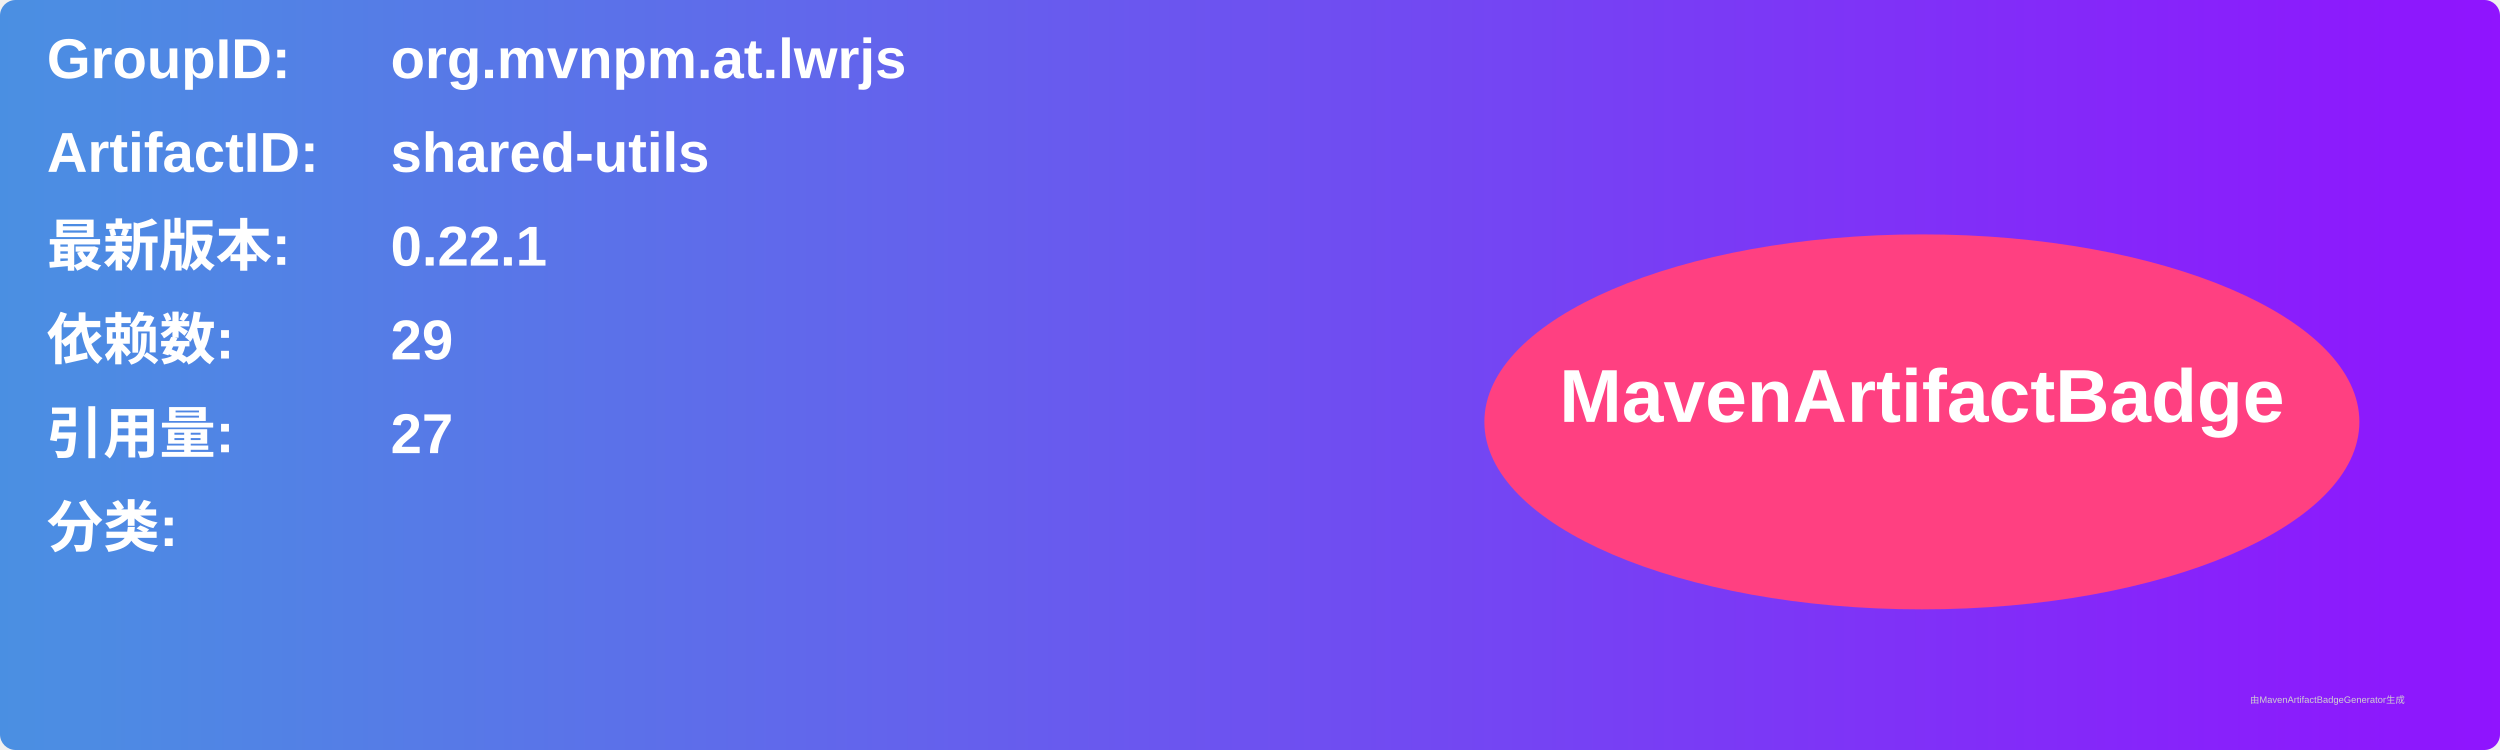
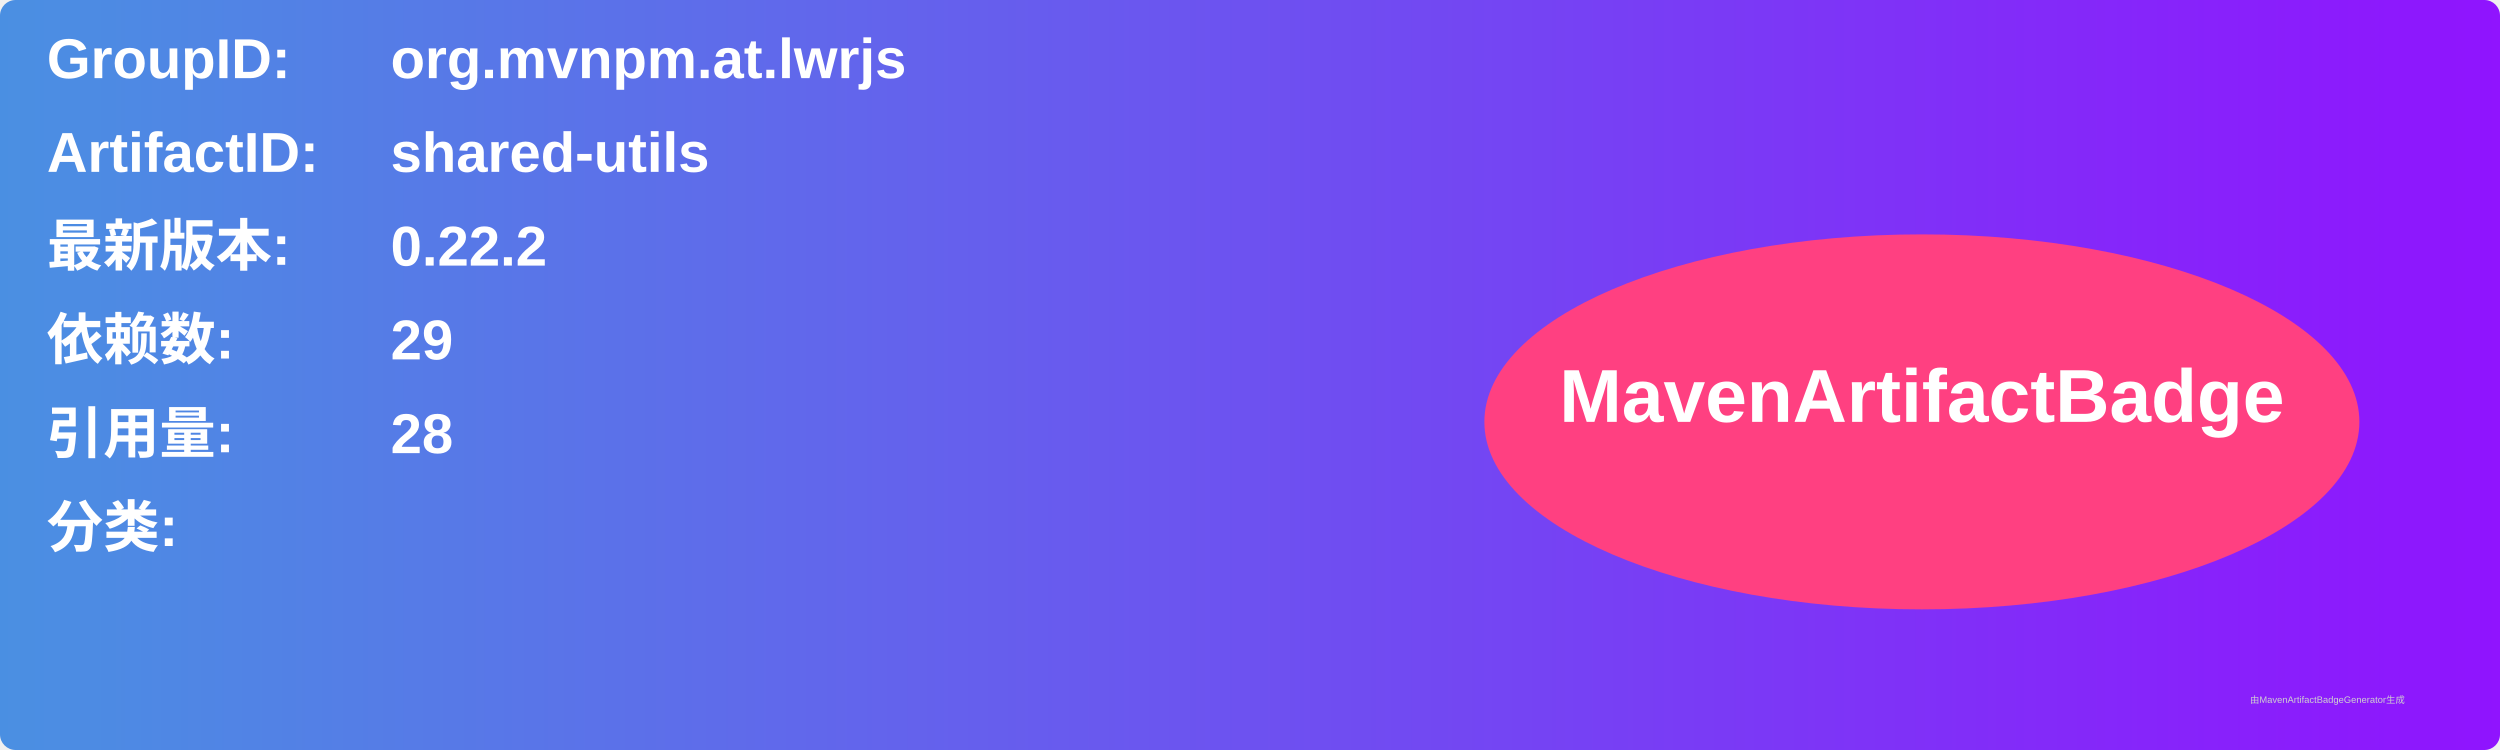
<svg xmlns="http://www.w3.org/2000/svg" width="800" height="240" viewBox="0 0 800 240">
  <linearGradient id="grad" x1="0%" y1="0%" x2="100%" y2="0%">
    <stop offset="0%" stop-color="#4a90e2" />
    <stop offset="100%" stop-color="#9013fe" />
  </linearGradient>
  <rect width="100%" height="100%" rx="5" ry="5" fill="url(#grad)" />
  <g transform="translate(15, 15)">
    <text x="0" y="10" font-family="Arial" font-size="18" fill="white" font-weight="bold" width="260">GroupID:</text>
    <text x="110" y="10" font-family="Arial" font-size="18" fill="white" font-weight="bold" width="460">org.mvnpm.at.lwrjs</text>
    <text x="0" y="40" font-family="Arial" font-size="18" fill="white" font-weight="bold" width="260">ArtifactID:</text>
    <text x="110" y="40" font-family="Arial" font-size="18" fill="white" font-weight="bold" width="460">shared-utils</text>
    <text x="0" y="70" font-family="Arial" font-size="18" fill="white" font-weight="bold">最新版本:</text>
    <text x="110" y="70" font-family="Arial" font-size="18" fill="white" font-weight="bold">
-       <tspan font-weight="bold">0.22.1</tspan>
+       <tspan font-weight="bold">0.22.2</tspan>
    </text>
    <text x="0" y="100" font-family="Arial" font-size="18" fill="white" font-weight="bold">依赖数: </text>
    <text x="110" y="100" font-family="Arial" font-size="18" fill="white">
      <tspan font-weight="bold">29</tspan>
    </text>
    <text x="0" y="130" font-family="Arial" font-size="18" fill="white" font-weight="bold">引用量: </text>
    <text x="110" y="130" font-family="Arial" font-size="18" fill="white">
-       <tspan font-weight="bold">27</tspan>
+       <tspan font-weight="bold">28</tspan>
    </text>
    <text x="0" y="160" font-family="Arial" font-size="18" fill="white" font-weight="bold">分类:</text>
    <text x="10" y="190" font-family="Arial" font-size="10" fill="white">
      <tspan font-weight="bold" />
    </text>
    <ellipse cx="600" cy="120" rx="140" ry="60" fill="#ff4081" />
    <text x="600" y="120" text-anchor="middle" font-family="Arial" font-size="24" fill="white" font-weight="bold">MavenArtifactBadge</text>
  </g>
  <text x="720" y="225" font-family="Arial" font-size="3" fill="#d0d0d0">由MavenArtifactBadgeGenerator生成</text>
</svg>
